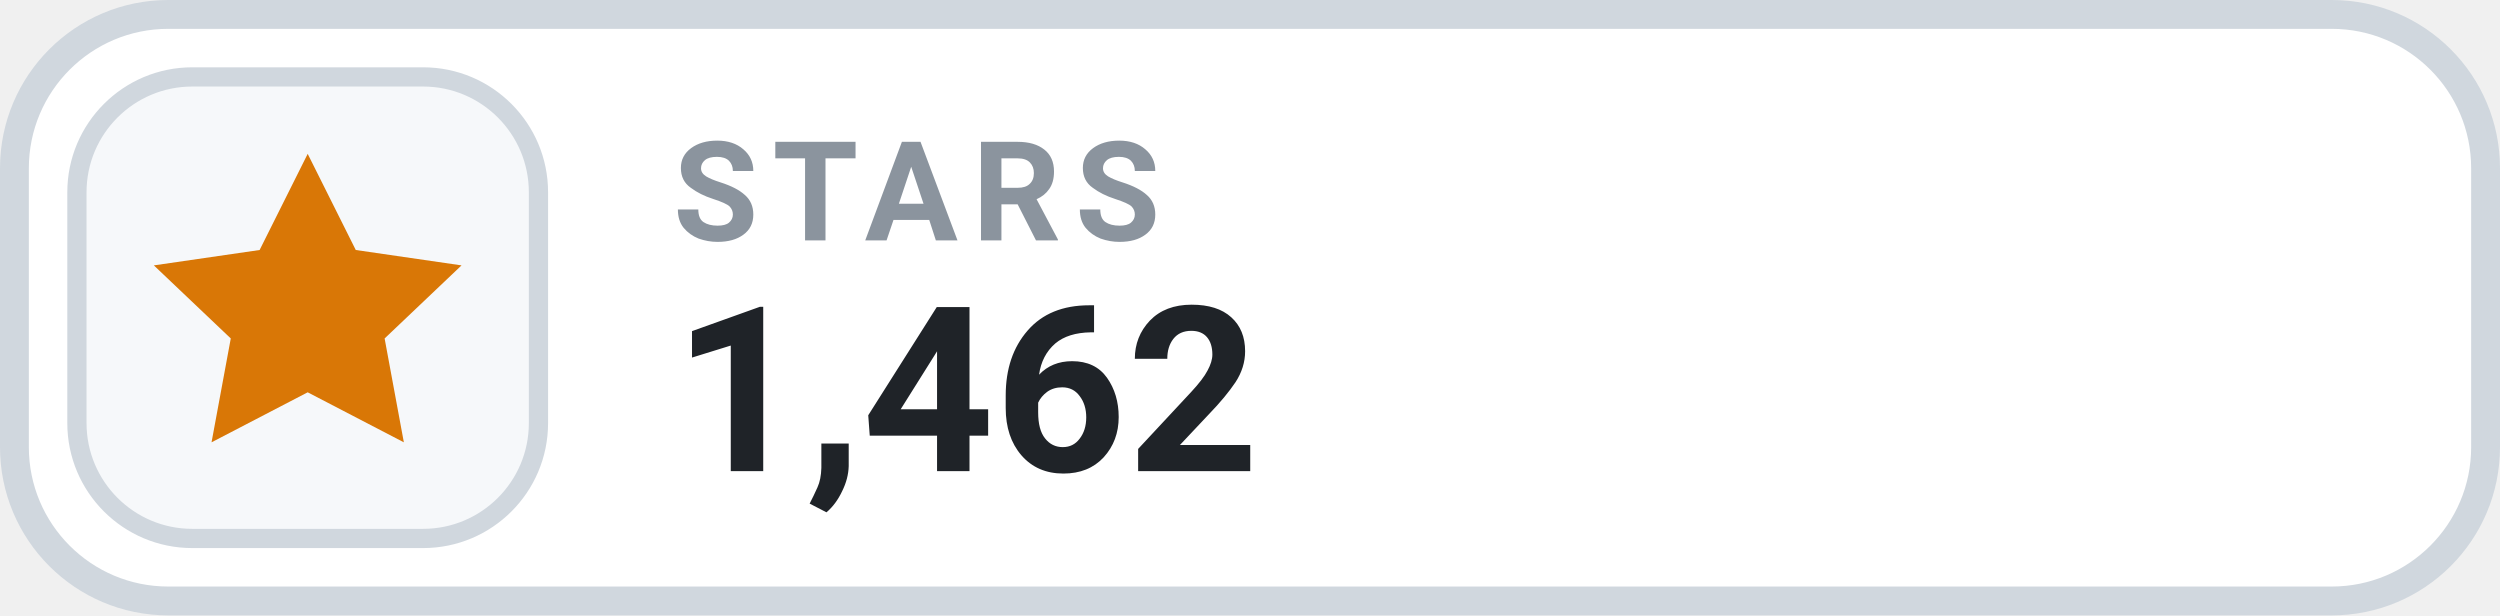
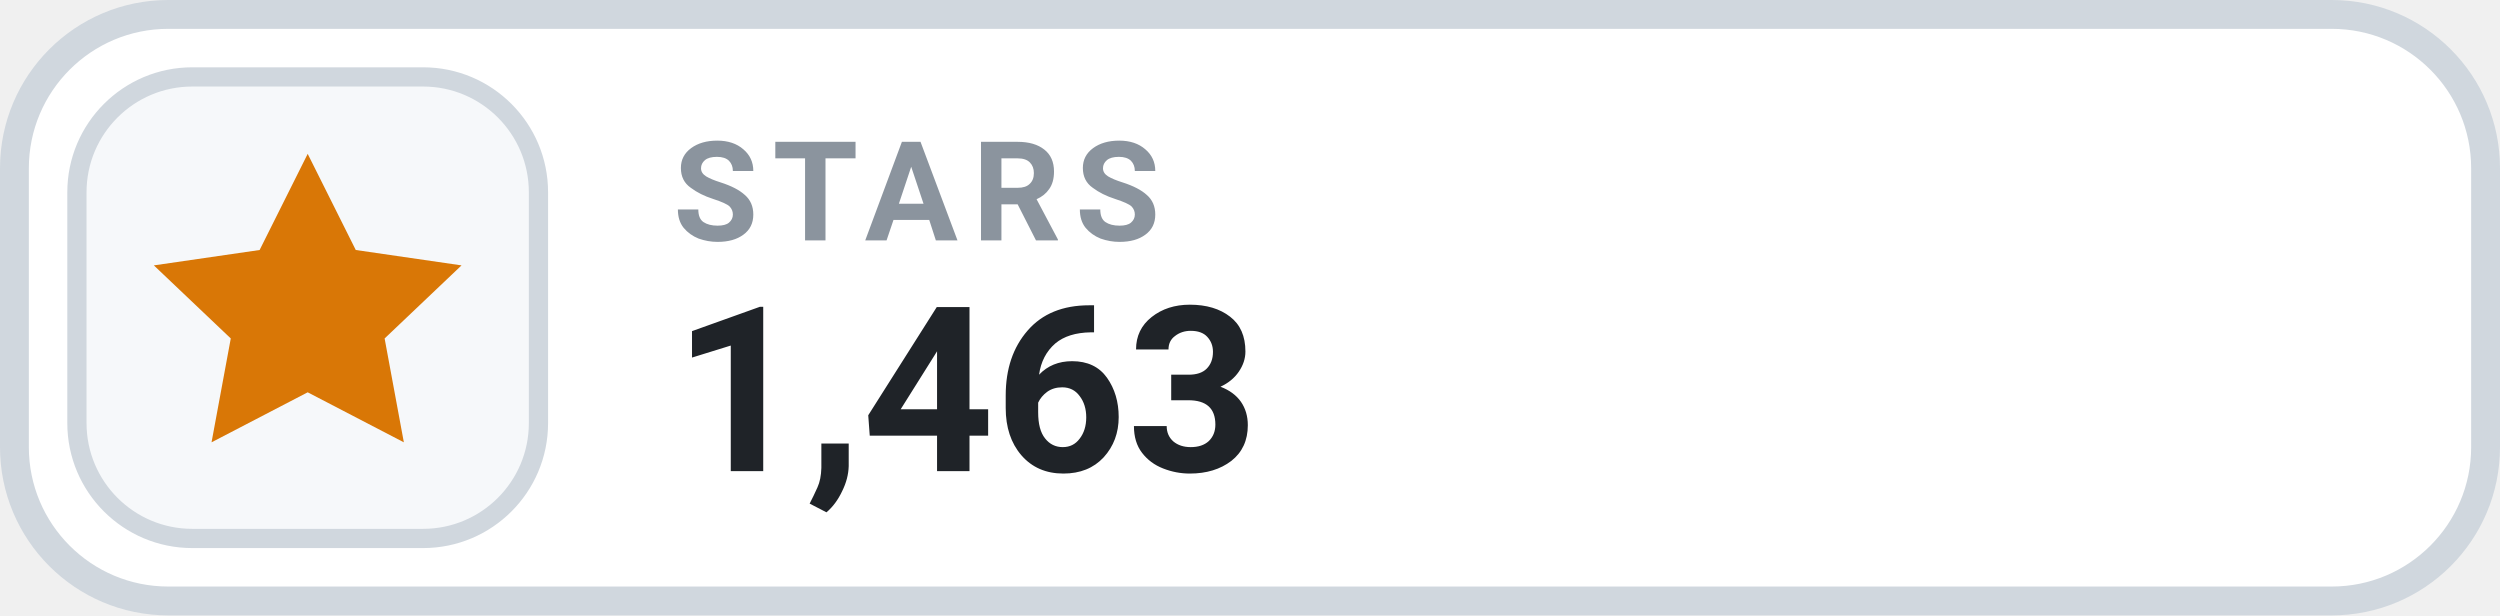
- <svg xmlns="http://www.w3.org/2000/svg" width="130" height="32" viewBox="0 0 130 32" role="img" aria-label="STARS 1,462">
+ <svg xmlns="http://www.w3.org/2000/svg" width="130" height="32" viewBox="0 0 130 32" role="img" aria-label="STARS 1,463">
  <rect x=".75" y=".75" width="128.5" height="30.5" rx="8" fill="#FFFFFF" stroke="#D0D7DE" stroke-width="1.5" />
  <rect x="4" y="4" width="24" height="24" rx="6" fill="#F6F8FA" stroke="#D0D7DE" stroke-width="1" />
  <g transform="translate(16 16)" style="color:#D97706;">
    <path d="M0 -8 l2.5 5 5.5 .8 -4 3.8 1 5.4 -5 -2.6 -5 2.6 1 -5.4 -4 -3.8 5.5 -.8 Z" fill="currentColor" />
  </g>
  <text x="35" y="12.5" fill="#8B949E" font-family="-apple-system,BlinkMacSystemFont,'Segoe UI',Roboto,Helvetica,Arial,sans-serif" font-size="7.2" font-weight="700" letter-spacing=".75">STARS</text>
-   <text x="35" y="24.5" fill="#1F2328" font-family="-apple-system,BlinkMacSystemFont,'Segoe UI',Roboto,Helvetica,Arial,sans-serif" font-size="12" font-weight="700">1,462</text>
+   <text x="35" y="24.5" fill="#1F2328" font-family="-apple-system,BlinkMacSystemFont,'Segoe UI',Roboto,Helvetica,Arial,sans-serif" font-size="12" font-weight="700">1,463</text>
</svg>
